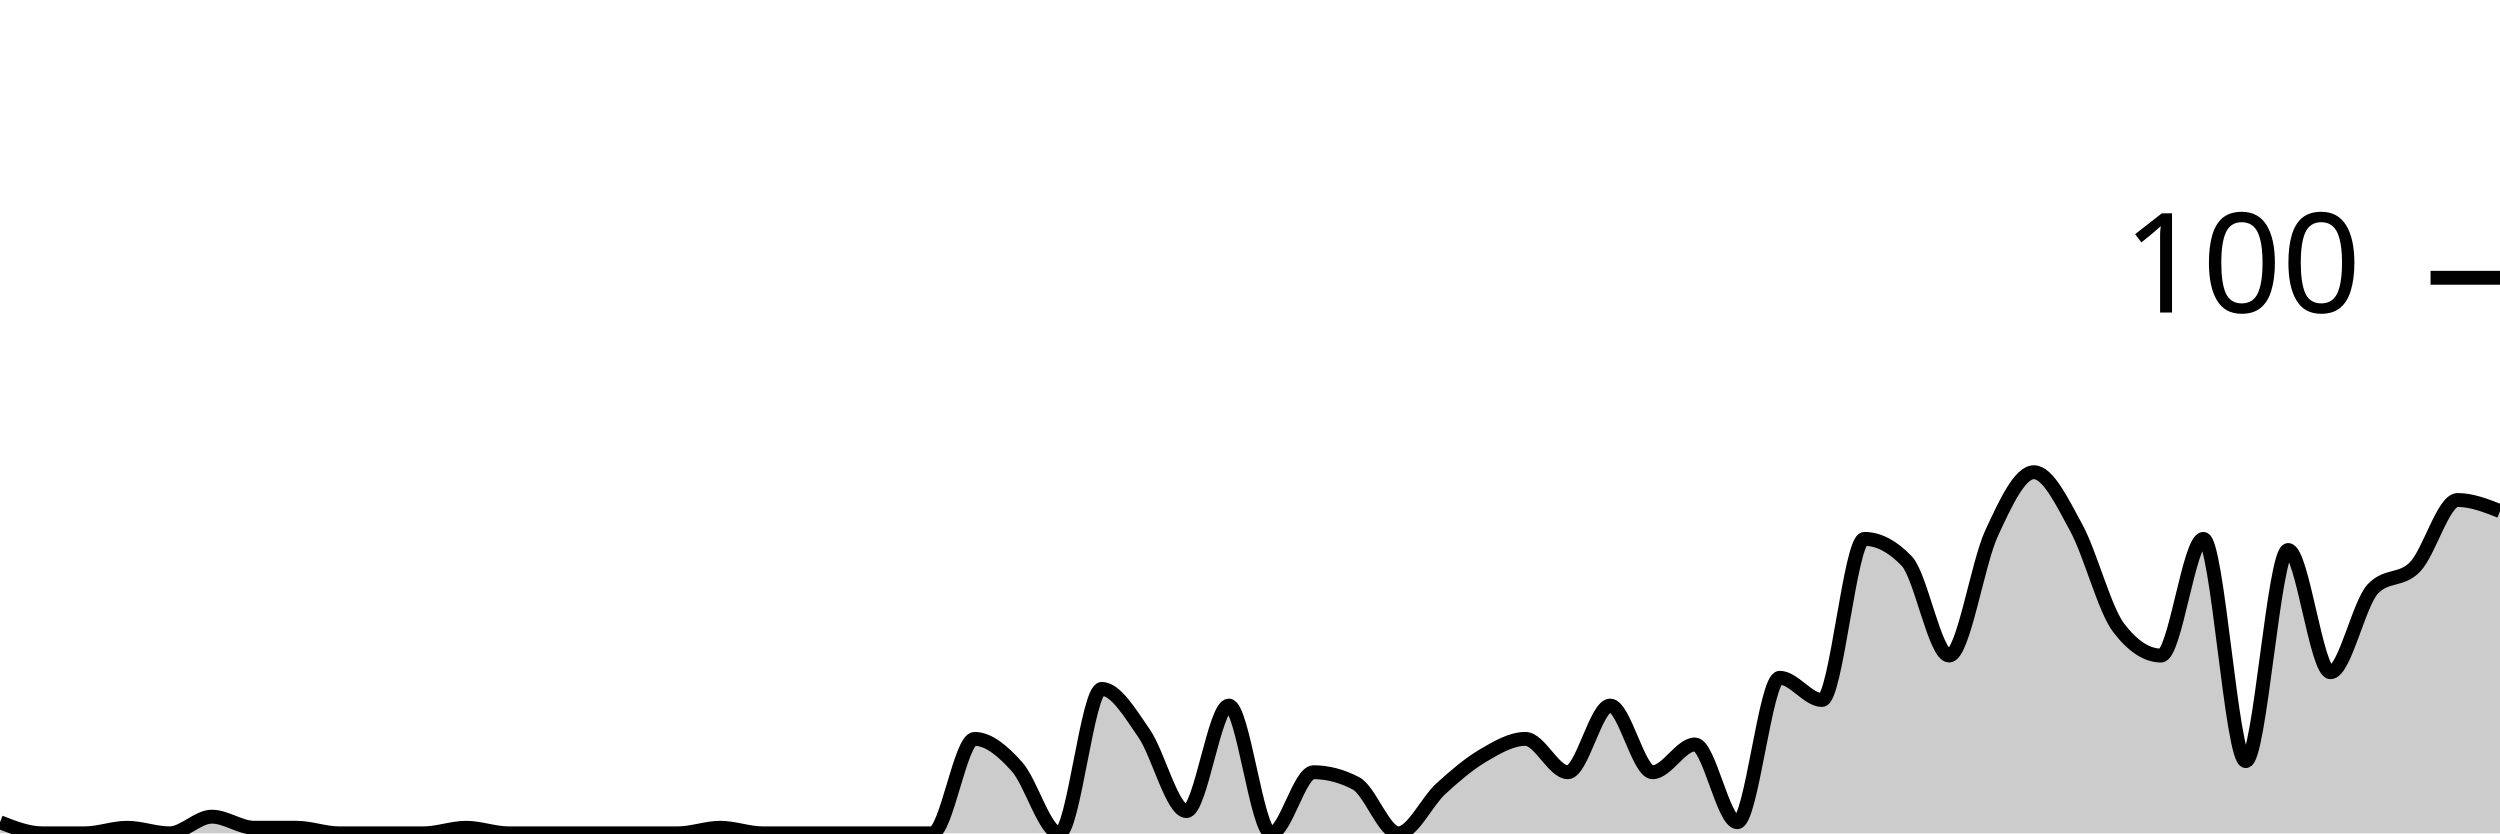
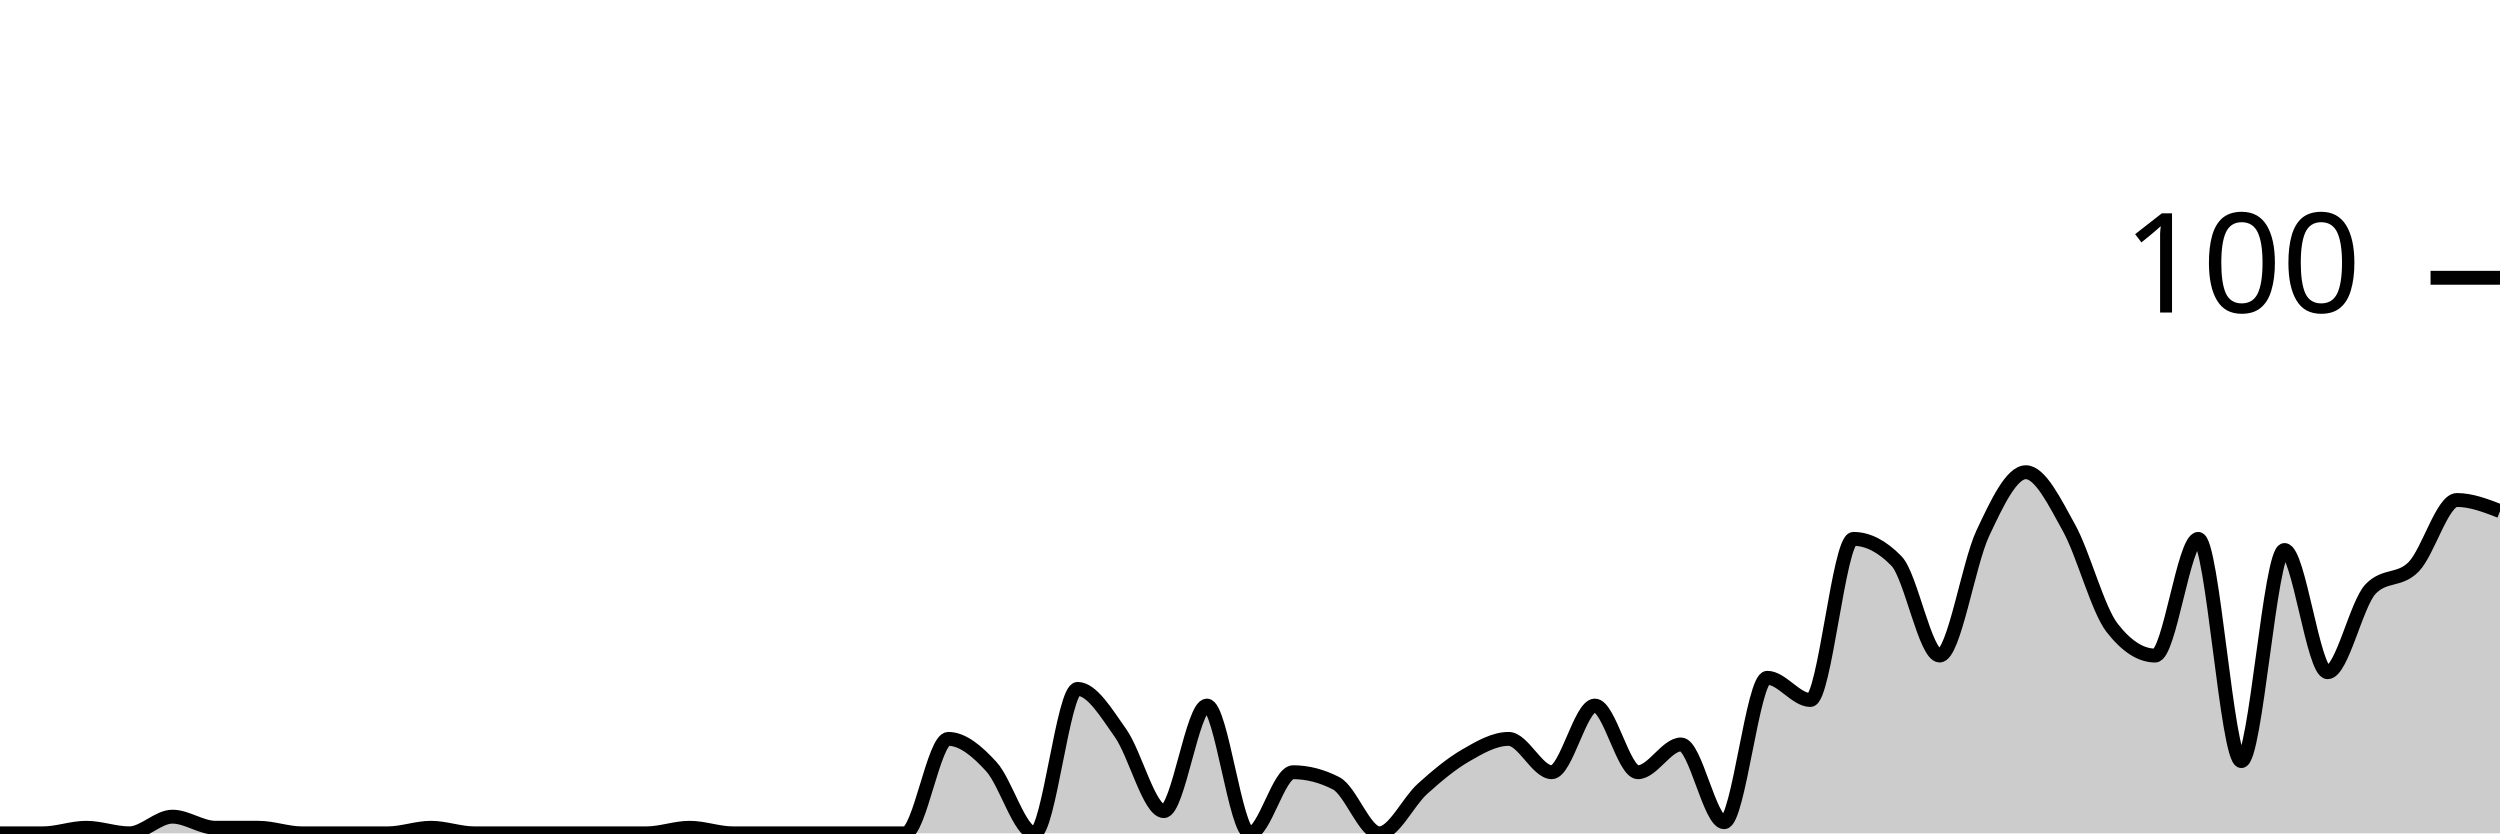
<svg xmlns="http://www.w3.org/2000/svg" viewBox="0 0 180 60">
  <g transform="translate(0,20)">
-     <path class="area" fill="rgba(0, 0, 0, 0.2)" d="M0,39.2C1.017,39.6,2.034,40,3.051,40C4.068,40,5.085,40,6.102,40C7.119,40,8.136,39.6,9.153,39.6C10.169,39.6,11.186,40,12.203,40C13.22,40,14.237,38.8,15.254,38.8C16.271,38.8,17.288,39.6,18.305,39.6C19.322,39.6,20.339,39.6,21.356,39.6C22.373,39.6,23.39,40,24.407,40C25.424,40,26.441,40,27.458,40C28.475,40,29.492,40,30.508,40C31.525,40,32.542,39.6,33.559,39.6C34.576,39.6,35.593,40,36.61,40C37.627,40,38.644,40,39.661,40C40.678,40,41.695,40,42.712,40C43.729,40,44.746,40,45.763,40C46.78,40,47.797,40,48.814,40C49.831,40,50.847,39.6,51.864,39.6C52.881,39.6,53.898,40,54.915,40C55.932,40,56.949,40,57.966,40C58.983,40,60,40,61.017,40C62.034,40,63.051,40,64.068,40C65.085,40,66.102,40,67.119,40C68.136,40,69.153,33.2,70.169,33.2C71.186,33.2,72.203,34.067,73.22,35.2C74.237,36.333,75.254,40,76.271,40C77.288,40,78.305,29.6,79.322,29.6C80.339,29.6,81.356,31.333,82.373,32.8C83.39,34.267,84.407,38.4,85.424,38.4C86.441,38.4,87.458,30.8,88.475,30.8C89.492,30.8,90.508,40,91.525,40C92.542,40,93.559,35.6,94.576,35.6C95.593,35.6,96.61,35.867,97.627,36.4C98.644,36.933,99.661,40,100.678,40C101.695,40,102.712,37.733,103.729,36.8C104.746,35.867,105.763,35,106.78,34.4C107.797,33.8,108.814,33.2,109.831,33.2C110.847,33.2,111.864,35.6,112.881,35.6C113.898,35.6,114.915,30.8,115.932,30.8C116.949,30.8,117.966,35.6,118.983,35.6C120,35.6,121.017,33.6,122.034,33.6C123.051,33.6,124.068,39.2,125.085,39.2C126.102,39.2,127.119,28.8,128.136,28.8C129.153,28.8,130.169,30.4,131.186,30.4C132.203,30.4,133.22,18.8,134.237,18.8C135.254,18.8,136.271,19.333,137.288,20.4C138.305,21.467,139.322,27.2,140.339,27.2C141.356,27.2,142.373,20.6,143.39,18.4C144.407,16.2,145.424,14,146.441,14C147.458,14,148.475,16.133,149.492,18C150.508,19.867,151.525,23.867,152.542,25.2C153.559,26.533,154.576,27.2,155.593,27.2C156.61,27.2,157.627,18.8,158.644,18.8C159.661,18.8,160.678,34.8,161.695,34.8C162.712,34.8,163.729,19.6,164.746,19.6C165.763,19.6,166.78,28.4,167.797,28.4C168.814,28.4,169.831,23.467,170.847,22.4C171.864,21.333,172.881,21.867,173.898,20.8C174.915,19.733,175.932,16,176.949,16C177.966,16,178.983,16.4,180,16.8L180,40C178.983,40,177.966,40,176.949,40C175.932,40,174.915,40,173.898,40C172.881,40,171.864,40,170.847,40C169.831,40,168.814,40,167.797,40C166.78,40,165.763,40,164.746,40C163.729,40,162.712,40,161.695,40C160.678,40,159.661,40,158.644,40C157.627,40,156.61,40,155.593,40C154.576,40,153.559,40,152.542,40C151.525,40,150.508,40,149.492,40C148.475,40,147.458,40,146.441,40C145.424,40,144.407,40,143.39,40C142.373,40,141.356,40,140.339,40C139.322,40,138.305,40,137.288,40C136.271,40,135.254,40,134.237,40C133.22,40,132.203,40,131.186,40C130.169,40,129.153,40,128.136,40C127.119,40,126.102,40,125.085,40C124.068,40,123.051,40,122.034,40C121.017,40,120,40,118.983,40C117.966,40,116.949,40,115.932,40C114.915,40,113.898,40,112.881,40C111.864,40,110.847,40,109.831,40C108.814,40,107.797,40,106.78,40C105.763,40,104.746,40,103.729,40C102.712,40,101.695,40,100.678,40C99.661,40,98.644,40,97.627,40C96.61,40,95.593,40,94.576,40C93.559,40,92.542,40,91.525,40C90.508,40,89.492,40,88.475,40C87.458,40,86.441,40,85.424,40C84.407,40,83.39,40,82.373,40C81.356,40,80.339,40,79.322,40C78.305,40,77.288,40,76.271,40C75.254,40,74.237,40,73.22,40C72.203,40,71.186,40,70.169,40C69.153,40,68.136,40,67.119,40C66.102,40,65.085,40,64.068,40C63.051,40,62.034,40,61.017,40C60,40,58.983,40,57.966,40C56.949,40,55.932,40,54.915,40C53.898,40,52.881,40,51.864,40C50.847,40,49.831,40,48.814,40C47.797,40,46.78,40,45.763,40C44.746,40,43.729,40,42.712,40C41.695,40,40.678,40,39.661,40C38.644,40,37.627,40,36.61,40C35.593,40,34.576,40,33.559,40C32.542,40,31.525,40,30.508,40C29.492,40,28.475,40,27.458,40C26.441,40,25.424,40,24.407,40C23.39,40,22.373,40,21.356,40C20.339,40,19.322,40,18.305,40C17.288,40,16.271,40,15.254,40C14.237,40,13.22,40,12.203,40C11.186,40,10.169,40,9.153,40C8.136,40,7.119,40,6.102,40C5.085,40,4.068,40,3.051,40C2.034,40,1.017,40,0,40Z" />
-     <path class="line" stroke="black" fill="none" d="M0,39.2C1.017,39.6,2.034,40,3.051,40C4.068,40,5.085,40,6.102,40C7.119,40,8.136,39.6,9.153,39.6C10.169,39.6,11.186,40,12.203,40C13.22,40,14.237,38.8,15.254,38.8C16.271,38.8,17.288,39.6,18.305,39.6C19.322,39.6,20.339,39.6,21.356,39.6C22.373,39.6,23.39,40,24.407,40C25.424,40,26.441,40,27.458,40C28.475,40,29.492,40,30.508,40C31.525,40,32.542,39.6,33.559,39.6C34.576,39.6,35.593,40,36.61,40C37.627,40,38.644,40,39.661,40C40.678,40,41.695,40,42.712,40C43.729,40,44.746,40,45.763,40C46.78,40,47.797,40,48.814,40C49.831,40,50.847,39.6,51.864,39.6C52.881,39.6,53.898,40,54.915,40C55.932,40,56.949,40,57.966,40C58.983,40,60,40,61.017,40C62.034,40,63.051,40,64.068,40C65.085,40,66.102,40,67.119,40C68.136,40,69.153,33.2,70.169,33.2C71.186,33.2,72.203,34.067,73.22,35.2C74.237,36.333,75.254,40,76.271,40C77.288,40,78.305,29.6,79.322,29.6C80.339,29.6,81.356,31.333,82.373,32.8C83.39,34.267,84.407,38.4,85.424,38.4C86.441,38.4,87.458,30.8,88.475,30.8C89.492,30.8,90.508,40,91.525,40C92.542,40,93.559,35.6,94.576,35.6C95.593,35.6,96.61,35.867,97.627,36.4C98.644,36.933,99.661,40,100.678,40C101.695,40,102.712,37.733,103.729,36.8C104.746,35.867,105.763,35,106.78,34.4C107.797,33.8,108.814,33.2,109.831,33.2C110.847,33.2,111.864,35.6,112.881,35.6C113.898,35.6,114.915,30.8,115.932,30.8C116.949,30.8,117.966,35.6,118.983,35.6C120,35.6,121.017,33.6,122.034,33.6C123.051,33.6,124.068,39.2,125.085,39.2C126.102,39.2,127.119,28.8,128.136,28.8C129.153,28.8,130.169,30.4,131.186,30.4C132.203,30.4,133.22,18.8,134.237,18.8C135.254,18.8,136.271,19.333,137.288,20.4C138.305,21.467,139.322,27.2,140.339,27.2C141.356,27.2,142.373,20.6,143.39,18.4C144.407,16.2,145.424,14,146.441,14C147.458,14,148.475,16.133,149.492,18C150.508,19.867,151.525,23.867,152.542,25.2C153.559,26.533,154.576,27.2,155.593,27.2C156.61,27.2,157.627,18.8,158.644,18.8C159.661,18.8,160.678,34.8,161.695,34.8C162.712,34.8,163.729,19.6,164.746,19.6C165.763,19.6,166.78,28.4,167.797,28.4C168.814,28.4,169.831,23.467,170.847,22.4C171.864,21.333,172.881,21.867,173.898,20.8C174.915,19.733,175.932,16,176.949,16C177.966,16,178.983,16.4,180,16.8" />
+     <path class="area" fill="rgba(0, 0, 0, 0.2)" d="M0,40C1.034,40,2.069,40,3.103,40C4.138,40,5.172,39.6,6.207,39.6C7.241,39.6,8.276,40,9.31,40C10.345,40,11.379,38.8,12.414,38.8C13.448,38.8,14.483,39.6,15.517,39.6C16.552,39.6,17.586,39.6,18.621,39.6C19.655,39.6,20.69,40,21.724,40C22.759,40,23.793,40,24.828,40C25.862,40,26.897,40,27.931,40C28.966,40,30,39.6,31.034,39.6C32.069,39.6,33.103,40,34.138,40C35.172,40,36.207,40,37.241,40C38.276,40,39.31,40,40.345,40C41.379,40,42.414,40,43.448,40C44.483,40,45.517,40,46.552,40C47.586,40,48.621,39.6,49.655,39.6C50.69,39.6,51.724,40,52.759,40C53.793,40,54.828,40,55.862,40C56.897,40,57.931,40,58.966,40C60,40,61.034,40,62.069,40C63.103,40,64.138,40,65.172,40C66.207,40,67.241,33.2,68.276,33.2C69.31,33.2,70.345,34.067,71.379,35.2C72.414,36.333,73.448,40,74.483,40C75.517,40,76.552,29.6,77.586,29.6C78.621,29.6,79.655,31.333,80.69,32.8C81.724,34.267,82.759,38.4,83.793,38.4C84.828,38.4,85.862,30.8,86.897,30.8C87.931,30.8,88.966,40,90,40C91.034,40,92.069,35.6,93.103,35.6C94.138,35.6,95.172,35.867,96.207,36.4C97.241,36.933,98.276,40,99.31,40C100.345,40,101.379,37.733,102.414,36.8C103.448,35.867,104.483,35,105.517,34.4C106.552,33.8,107.586,33.2,108.621,33.2C109.655,33.2,110.69,35.6,111.724,35.6C112.759,35.6,113.793,30.8,114.828,30.8C115.862,30.8,116.897,35.6,117.931,35.6C118.966,35.6,120,33.6,121.034,33.6C122.069,33.6,123.103,39.2,124.138,39.2C125.172,39.2,126.207,28.8,127.241,28.8C128.276,28.8,129.31,30.4,130.345,30.4C131.379,30.4,132.414,18.8,133.448,18.8C134.483,18.8,135.517,19.333,136.552,20.4C137.586,21.467,138.621,27.2,139.655,27.2C140.69,27.2,141.724,20.6,142.759,18.4C143.793,16.2,144.828,14,145.862,14C146.897,14,147.931,16.133,148.966,18C150,19.867,151.034,23.867,152.069,25.2C153.103,26.533,154.138,27.2,155.172,27.2C156.207,27.2,157.241,18.8,158.276,18.8C159.31,18.8,160.345,34.8,161.379,34.8C162.414,34.8,163.448,19.6,164.483,19.6C165.517,19.6,166.552,28.4,167.586,28.4C168.621,28.4,169.655,23.467,170.69,22.4C171.724,21.333,172.759,21.867,173.793,20.8C174.828,19.733,175.862,16,176.897,16C177.931,16,178.966,16.4,180,16.8L180,40C178.966,40,177.931,40,176.897,40C175.862,40,174.828,40,173.793,40C172.759,40,171.724,40,170.69,40C169.655,40,168.621,40,167.586,40C166.552,40,165.517,40,164.483,40C163.448,40,162.414,40,161.379,40C160.345,40,159.31,40,158.276,40C157.241,40,156.207,40,155.172,40C154.138,40,153.103,40,152.069,40C151.034,40,150,40,148.966,40C147.931,40,146.897,40,145.862,40C144.828,40,143.793,40,142.759,40C141.724,40,140.69,40,139.655,40C138.621,40,137.586,40,136.552,40C135.517,40,134.483,40,133.448,40C132.414,40,131.379,40,130.345,40C129.31,40,128.276,40,127.241,40C126.207,40,125.172,40,124.138,40C123.103,40,122.069,40,121.034,40C120,40,118.966,40,117.931,40C116.897,40,115.862,40,114.828,40C113.793,40,112.759,40,111.724,40C110.69,40,109.655,40,108.621,40C107.586,40,106.552,40,105.517,40C104.483,40,103.448,40,102.414,40C101.379,40,100.345,40,99.31,40C98.276,40,97.241,40,96.207,40C95.172,40,94.138,40,93.103,40C92.069,40,91.034,40,90,40C88.966,40,87.931,40,86.897,40C85.862,40,84.828,40,83.793,40C82.759,40,81.724,40,80.69,40C79.655,40,78.621,40,77.586,40C76.552,40,75.517,40,74.483,40C73.448,40,72.414,40,71.379,40C70.345,40,69.31,40,68.276,40C67.241,40,66.207,40,65.172,40C64.138,40,63.103,40,62.069,40C61.034,40,60,40,58.966,40C57.931,40,56.897,40,55.862,40C54.828,40,53.793,40,52.759,40C51.724,40,50.69,40,49.655,40C48.621,40,47.586,40,46.552,40C45.517,40,44.483,40,43.448,40C42.414,40,41.379,40,40.345,40C39.31,40,38.276,40,37.241,40C36.207,40,35.172,40,34.138,40C33.103,40,32.069,40,31.034,40C30,40,28.966,40,27.931,40C26.897,40,25.862,40,24.828,40C23.793,40,22.759,40,21.724,40C20.69,40,19.655,40,18.621,40C17.586,40,16.552,40,15.517,40C14.483,40,13.448,40,12.414,40C11.379,40,10.345,40,9.31,40C8.276,40,7.241,40,6.207,40C5.172,40,4.138,40,3.103,40C2.069,40,1.034,40,0,40Z" />
+     <path class="line" stroke="black" fill="none" d="M0,40C1.034,40,2.069,40,3.103,40C4.138,40,5.172,39.6,6.207,39.6C7.241,39.6,8.276,40,9.31,40C10.345,40,11.379,38.8,12.414,38.8C13.448,38.8,14.483,39.6,15.517,39.6C16.552,39.6,17.586,39.6,18.621,39.6C19.655,39.6,20.69,40,21.724,40C22.759,40,23.793,40,24.828,40C25.862,40,26.897,40,27.931,40C28.966,40,30,39.6,31.034,39.6C32.069,39.6,33.103,40,34.138,40C35.172,40,36.207,40,37.241,40C38.276,40,39.31,40,40.345,40C41.379,40,42.414,40,43.448,40C44.483,40,45.517,40,46.552,40C47.586,40,48.621,39.6,49.655,39.6C50.69,39.6,51.724,40,52.759,40C53.793,40,54.828,40,55.862,40C56.897,40,57.931,40,58.966,40C60,40,61.034,40,62.069,40C63.103,40,64.138,40,65.172,40C66.207,40,67.241,33.2,68.276,33.2C69.31,33.2,70.345,34.067,71.379,35.2C72.414,36.333,73.448,40,74.483,40C75.517,40,76.552,29.6,77.586,29.6C78.621,29.6,79.655,31.333,80.69,32.8C81.724,34.267,82.759,38.4,83.793,38.4C84.828,38.4,85.862,30.8,86.897,30.8C87.931,30.8,88.966,40,90,40C91.034,40,92.069,35.6,93.103,35.6C94.138,35.6,95.172,35.867,96.207,36.4C97.241,36.933,98.276,40,99.31,40C100.345,40,101.379,37.733,102.414,36.8C103.448,35.867,104.483,35,105.517,34.4C106.552,33.8,107.586,33.2,108.621,33.2C109.655,33.2,110.69,35.6,111.724,35.6C112.759,35.6,113.793,30.8,114.828,30.8C115.862,30.8,116.897,35.6,117.931,35.6C118.966,35.6,120,33.6,121.034,33.6C122.069,33.6,123.103,39.2,124.138,39.2C125.172,39.2,126.207,28.8,127.241,28.8C128.276,28.8,129.31,30.4,130.345,30.4C131.379,30.4,132.414,18.8,133.448,18.8C134.483,18.8,135.517,19.333,136.552,20.4C137.586,21.467,138.621,27.2,139.655,27.2C140.69,27.2,141.724,20.6,142.759,18.4C143.793,16.2,144.828,14,145.862,14C146.897,14,147.931,16.133,148.966,18C150,19.867,151.034,23.867,152.069,25.2C153.103,26.533,154.138,27.2,155.172,27.2C156.207,27.2,157.241,18.8,158.276,18.8C159.31,18.8,160.345,34.8,161.379,34.8C162.414,34.8,163.448,19.6,164.483,19.6C165.517,19.6,166.552,28.4,167.586,28.4C168.621,28.4,169.655,23.467,170.69,22.4C171.724,21.333,172.759,21.867,173.793,20.8C174.828,19.733,175.862,16,176.897,16C177.931,16,178.966,16.4,180,16.8" />
    <path class="axis-ceiling" stroke-width="1" stroke="black" fill="none" d="M175,0L180,0" />
    <text class="axis-ceiling-label" font-family="sans-serif" text-anchor="end" font-size="10px" x="170" y="2.5">100</text>
  </g>
</svg>
